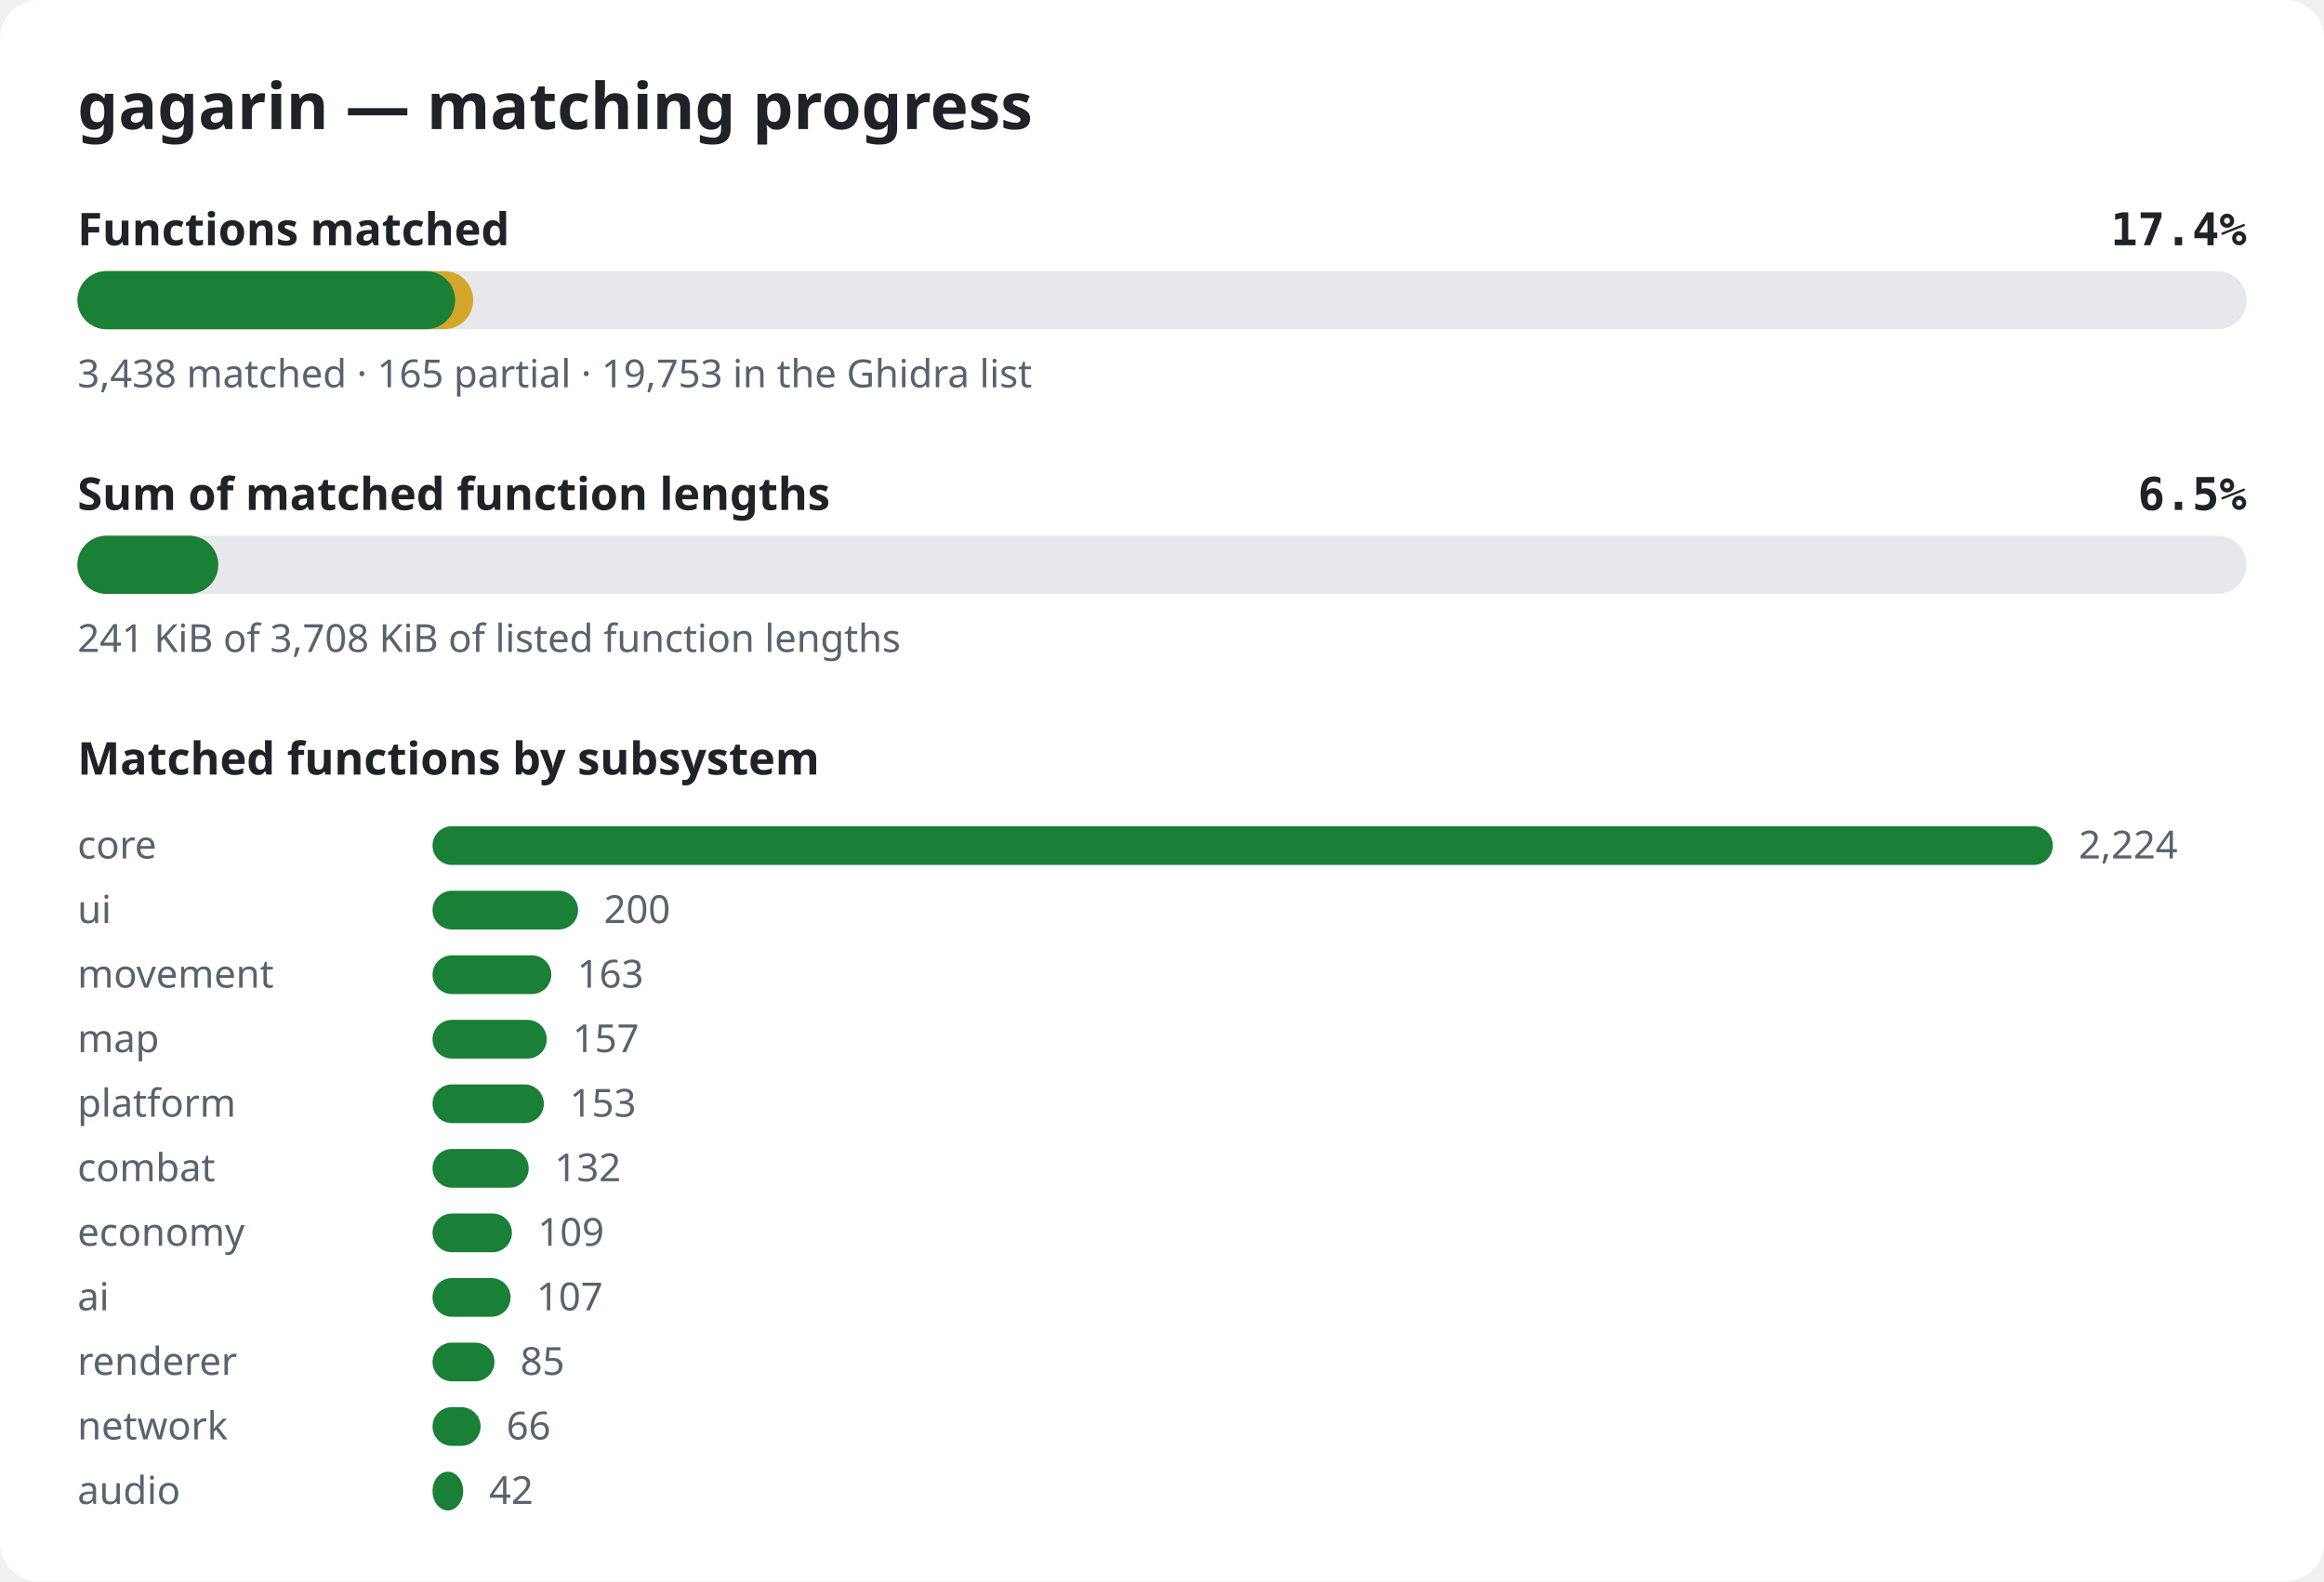
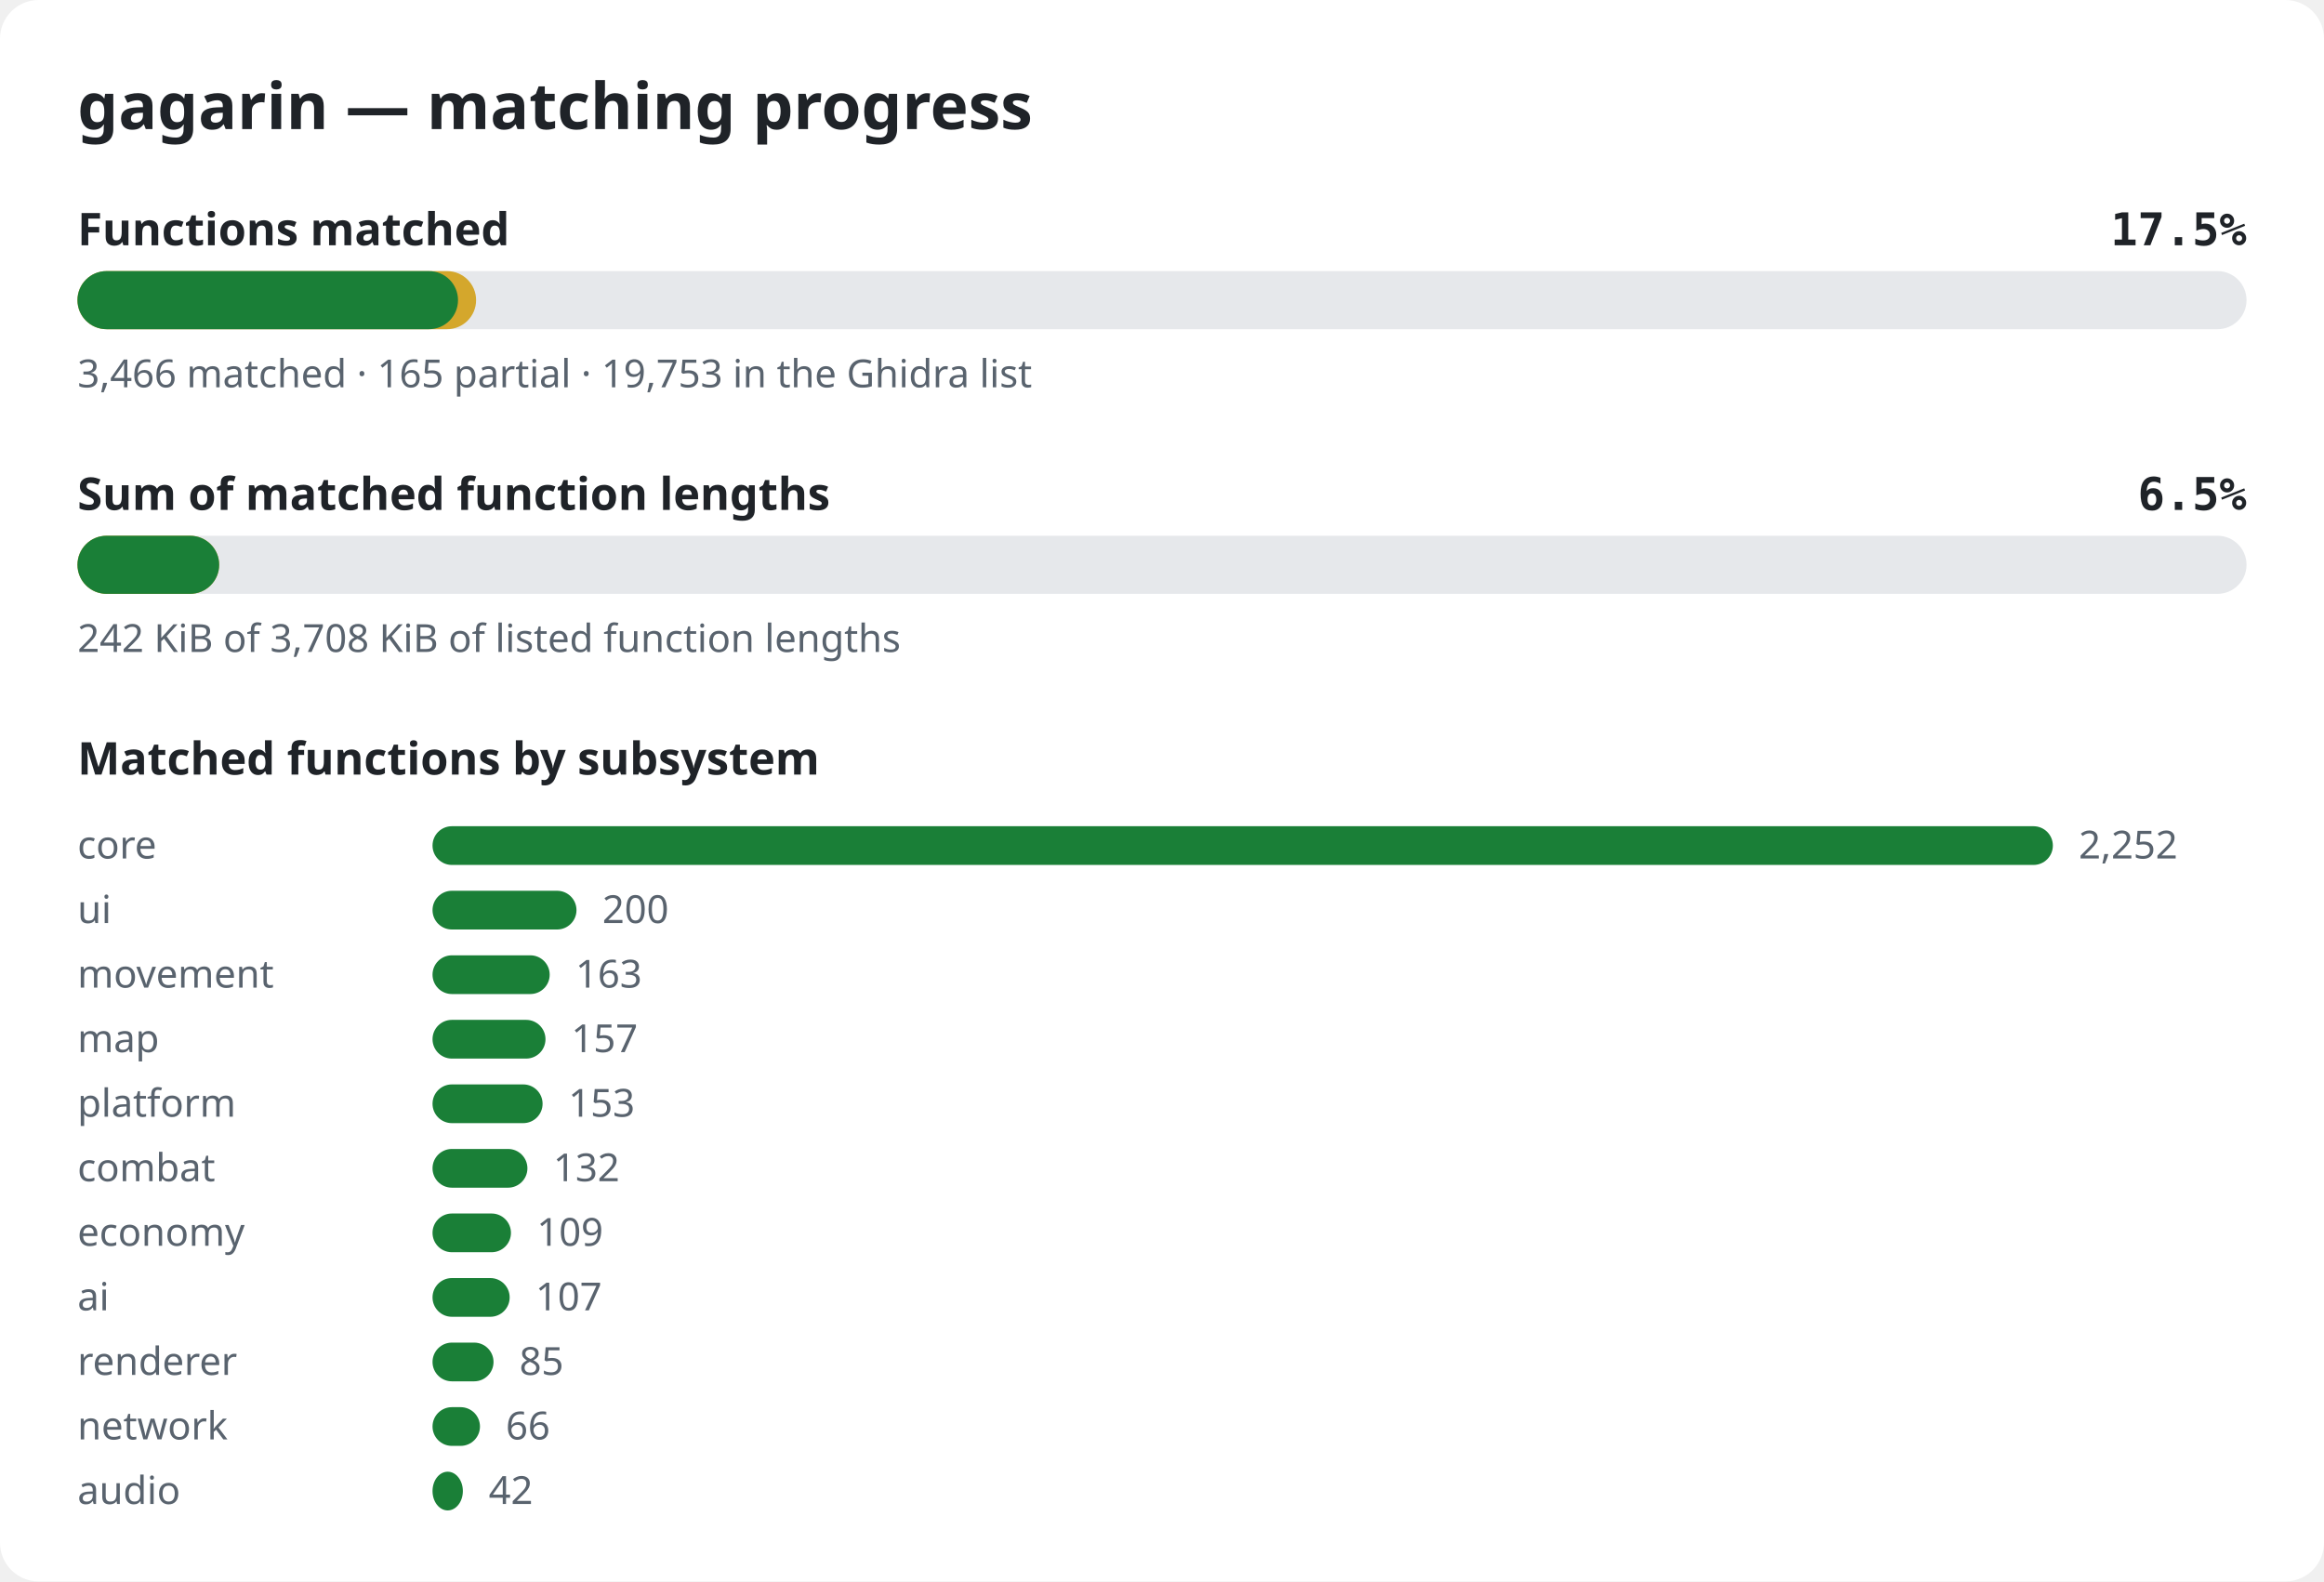
<svg xmlns="http://www.w3.org/2000/svg" width="720" height="490" viewBox="0 0 720 490" role="img" aria-label="gagarin matching progress">
  <style>.bg{fill:#ffffff}.title{font:600 20px sans-serif;fill:#1f2328}.label{font:600 14px sans-serif;fill:#1f2328}.pct{font:600 14px monospace;fill:#1f2328}.note{font:12px sans-serif;fill:#59636e}.track{fill:#e6e8eb}.done{fill:#1a7f37}.partial{fill:#d4a72c}@media (prefers-color-scheme: dark){.bg{fill:#0d1117}.title,.label,.pct{fill:#e6edf3}.note{fill:#9198a1}.track{fill:#262c36}.done{fill:#3fb950}.partial{fill:#d29922}}</style>
  <rect width="720" height="490" rx="12" class="bg" />
  <text x="24" y="40" class="title">gagarin — matching progress</text>
  <text x="24" y="76" class="label">Functions matched</text>
-   <text x="696" y="76" class="pct" text-anchor="end">17.4%</text>
+   <text x="696" y="76" class="pct" text-anchor="end">17.5%</text>
  <rect x="24" y="84" width="672" height="18" rx="9" class="track" />
-   <rect x="24" y="84" width="122.6" height="18" rx="9" class="partial" />
-   <rect x="24" y="84" width="117.0" height="18" rx="9" class="done" />
-   <text x="24" y="120" class="note">3,438 matched · 165 partial · 19,753 in the Ghidra list</text>
+   <rect x="24" y="84" width="123.5" height="18" rx="9" class="partial" />
+   <rect x="24" y="84" width="117.9" height="18" rx="9" class="done" />
+   <text x="24" y="120" class="note">3,466 matched · 165 partial · 19,753 in the Ghidra list</text>
  <text x="24" y="158" class="label">Sum of matched function lengths</text>
  <text x="696" y="158" class="pct" text-anchor="end">6.5%</text>
  <rect x="24" y="166" width="672" height="18" rx="9" class="track" />
-   <rect x="24" y="166" width="43.6" height="18" rx="9" class="partial" />
-   <rect x="24" y="166" width="43.6" height="18" rx="9" class="done" />
-   <text x="24" y="202" class="note">241 KiB of 3,708 KiB of listed function lengths</text>
+   <rect x="24" y="166" width="43.9" height="18" rx="9" class="partial" />
+   <rect x="24" y="166" width="43.9" height="18" rx="9" class="done" />
+   <text x="24" y="202" class="note">242 KiB of 3,708 KiB of listed function lengths</text>
  <text x="24" y="240" class="label">Matched functions by subsystem</text>
  <text x="24" y="266" class="note">core</text>
  <rect x="134" y="256" width="502.0" height="12" rx="6" class="done" />
-   <text x="644.0" y="266" class="note">2,224</text>
+   <text x="644.0" y="266" class="note">2,252</text>
  <text x="24" y="286" class="note">ui</text>
-   <rect x="134" y="276" width="45.1" height="12" rx="6" class="done" />
-   <text x="187.1" y="286" class="note">200</text>
+   <rect x="134" y="276" width="44.6" height="12" rx="6" class="done" />
+   <text x="186.6" y="286" class="note">200</text>
  <text x="24" y="306" class="note">movement</text>
-   <rect x="134" y="296" width="36.8" height="12" rx="6" class="done" />
-   <text x="178.8" y="306" class="note">163</text>
+   <rect x="134" y="296" width="36.3" height="12" rx="6" class="done" />
+   <text x="178.3" y="306" class="note">163</text>
  <text x="24" y="326" class="note">map</text>
-   <rect x="134" y="316" width="35.4" height="12" rx="6" class="done" />
-   <text x="177.4" y="326" class="note">157</text>
+   <rect x="134" y="316" width="35.0" height="12" rx="6" class="done" />
+   <text x="177.0" y="326" class="note">157</text>
  <text x="24" y="346" class="note">platform</text>
-   <rect x="134" y="336" width="34.5" height="12" rx="6" class="done" />
-   <text x="176.5" y="346" class="note">153</text>
+   <rect x="134" y="336" width="34.1" height="12" rx="6" class="done" />
+   <text x="176.1" y="346" class="note">153</text>
  <text x="24" y="366" class="note">combat</text>
-   <rect x="134" y="356" width="29.8" height="12" rx="6" class="done" />
-   <text x="171.8" y="366" class="note">132</text>
+   <rect x="134" y="356" width="29.4" height="12" rx="6" class="done" />
+   <text x="171.4" y="366" class="note">132</text>
  <text x="24" y="386" class="note">economy</text>
-   <rect x="134" y="376" width="24.6" height="12" rx="6" class="done" />
-   <text x="166.6" y="386" class="note">109</text>
+   <rect x="134" y="376" width="24.3" height="12" rx="6" class="done" />
+   <text x="166.3" y="386" class="note">109</text>
  <text x="24" y="406" class="note">ai</text>
-   <rect x="134" y="396" width="24.2" height="12" rx="6" class="done" />
-   <text x="166.2" y="406" class="note">107</text>
+   <rect x="134" y="396" width="23.9" height="12" rx="6" class="done" />
+   <text x="165.9" y="406" class="note">107</text>
  <text x="24" y="426" class="note">renderer</text>
-   <rect x="134" y="416" width="19.2" height="12" rx="6" class="done" />
-   <text x="161.2" y="426" class="note">85</text>
+   <rect x="134" y="416" width="18.9" height="12" rx="6" class="done" />
+   <text x="160.9" y="426" class="note">85</text>
  <text x="24" y="446" class="note">network</text>
-   <rect x="134" y="436" width="14.9" height="12" rx="6" class="done" />
-   <text x="156.9" y="446" class="note">66</text>
+   <rect x="134" y="436" width="14.7" height="12" rx="6" class="done" />
+   <text x="156.7" y="446" class="note">66</text>
  <text x="24" y="466" class="note">audio</text>
-   <rect x="134" y="456" width="9.5" height="12" rx="6" class="done" />
-   <text x="151.5" y="466" class="note">42</text>
+   <rect x="134" y="456" width="9.4" height="12" rx="6" class="done" />
+   <text x="151.4" y="466" class="note">42</text>
</svg>
